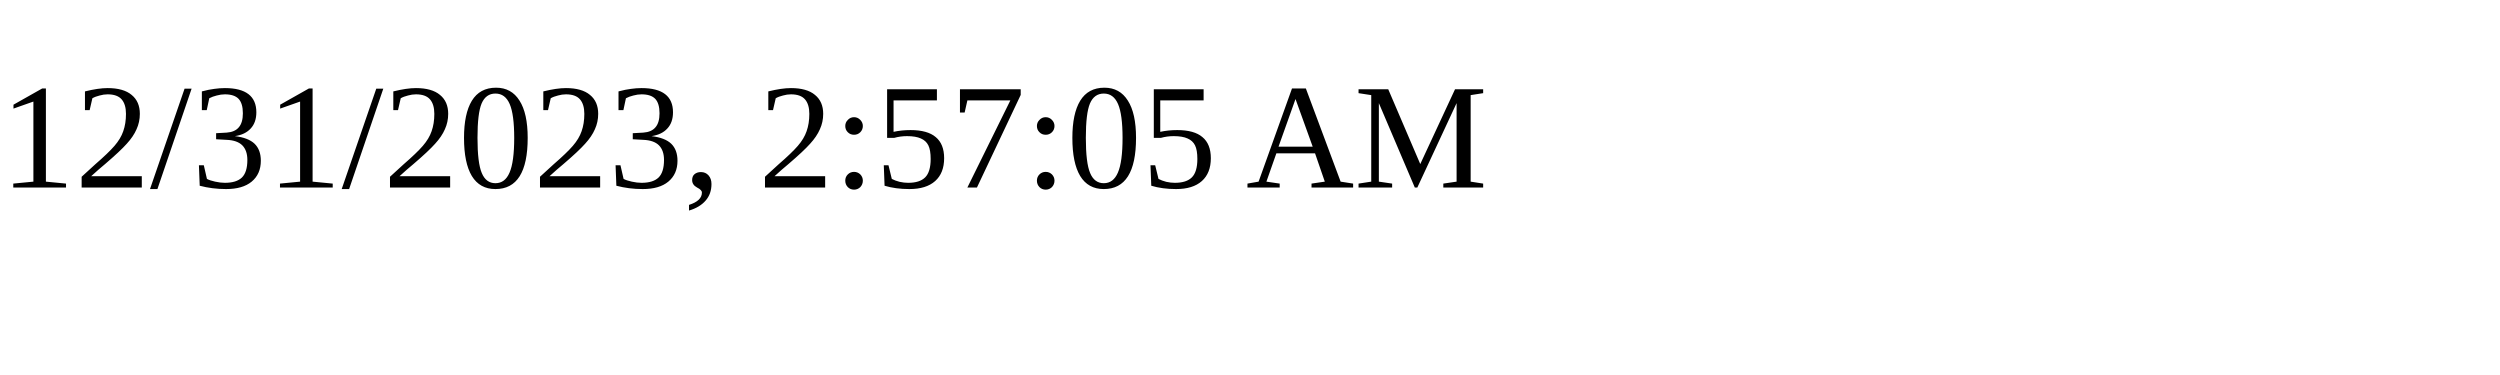
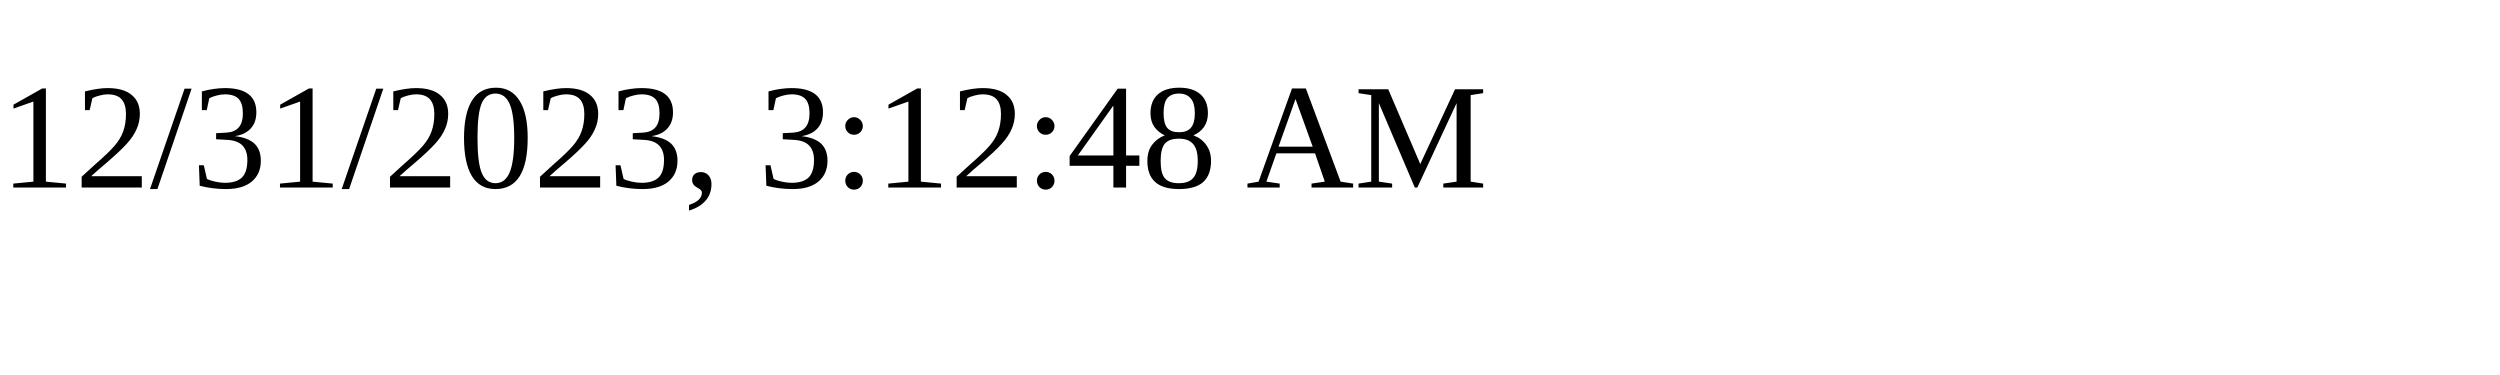
<svg xmlns="http://www.w3.org/2000/svg" height="30" width="200">
-   <text x="0" y="15">12/31/2023, 2:57:05 AM</text>
+   <text x="0" y="15">12/31/2023, 3:12:48 AM</text>
</svg>
